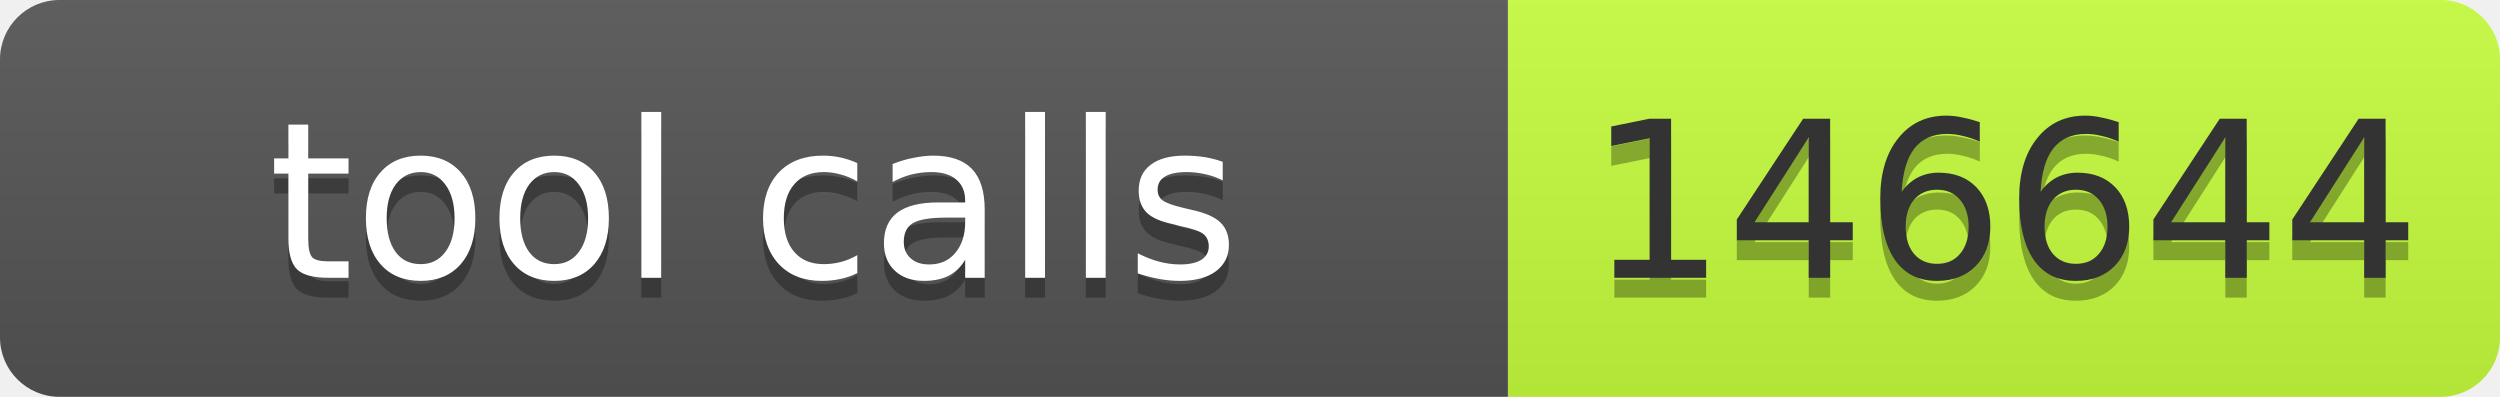
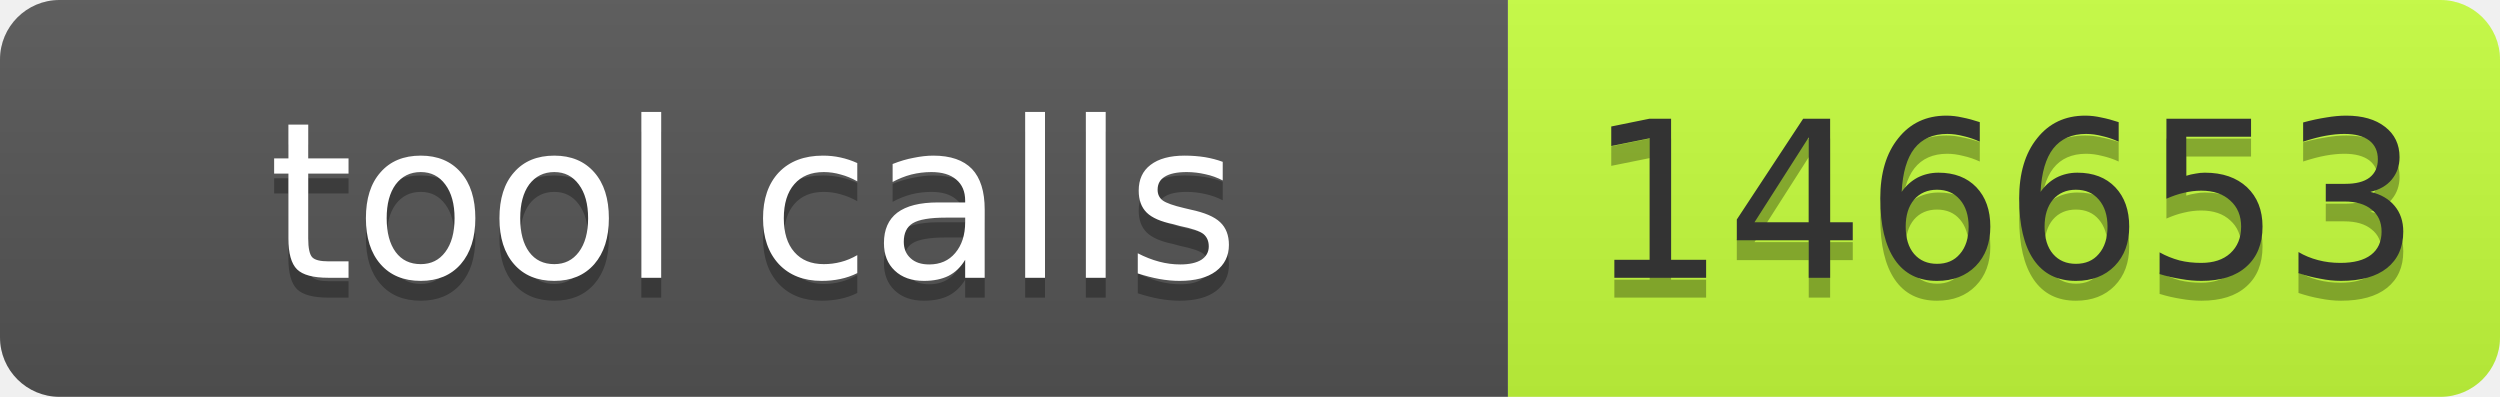
- <svg xmlns="http://www.w3.org/2000/svg" width="126" height="20" role="img" aria-label="tool calls: 146644">
+ <svg xmlns="http://www.w3.org/2000/svg" width="126" height="20" role="img" aria-label="tool calls: 146653">
  <linearGradient id="s" x2="0" y2="100%">
    <stop offset="0" stop-color="#bbb" stop-opacity=".1" />
    <stop offset="1" stop-opacity=".1" />
  </linearGradient>
  <clipPath id="r">
    <rect width="126" height="20" rx="3" fill="#fff" />
  </clipPath>
  <g clip-path="url(#r)">
    <rect width="76" height="20" fill="#555" />
    <rect x="76" width="50" height="20" fill="#c6ff3d" />
    <rect width="126" height="20" fill="url(#s)" />
  </g>
  <g font-family="Verdana,Geneva,DejaVu Sans,sans-serif" font-size="11">
    <text x="38" y="15" fill="#010101" fill-opacity=".3" text-anchor="middle" textLength="66">tool calls</text>
    <text x="38" y="14" fill="#fff" text-anchor="middle" textLength="66">tool calls</text>
-     <text x="101" y="15" fill="#010101" fill-opacity=".3" text-anchor="middle" textLength="40">146644</text>
-     <text x="101" y="14" fill="#333" text-anchor="middle" textLength="40">146644</text>
+     <text x="101" y="15" fill="#010101" fill-opacity=".3" text-anchor="middle" textLength="40">146653</text>
+     <text x="101" y="14" fill="#333" text-anchor="middle" textLength="40">146653</text>
  </g>
</svg>
